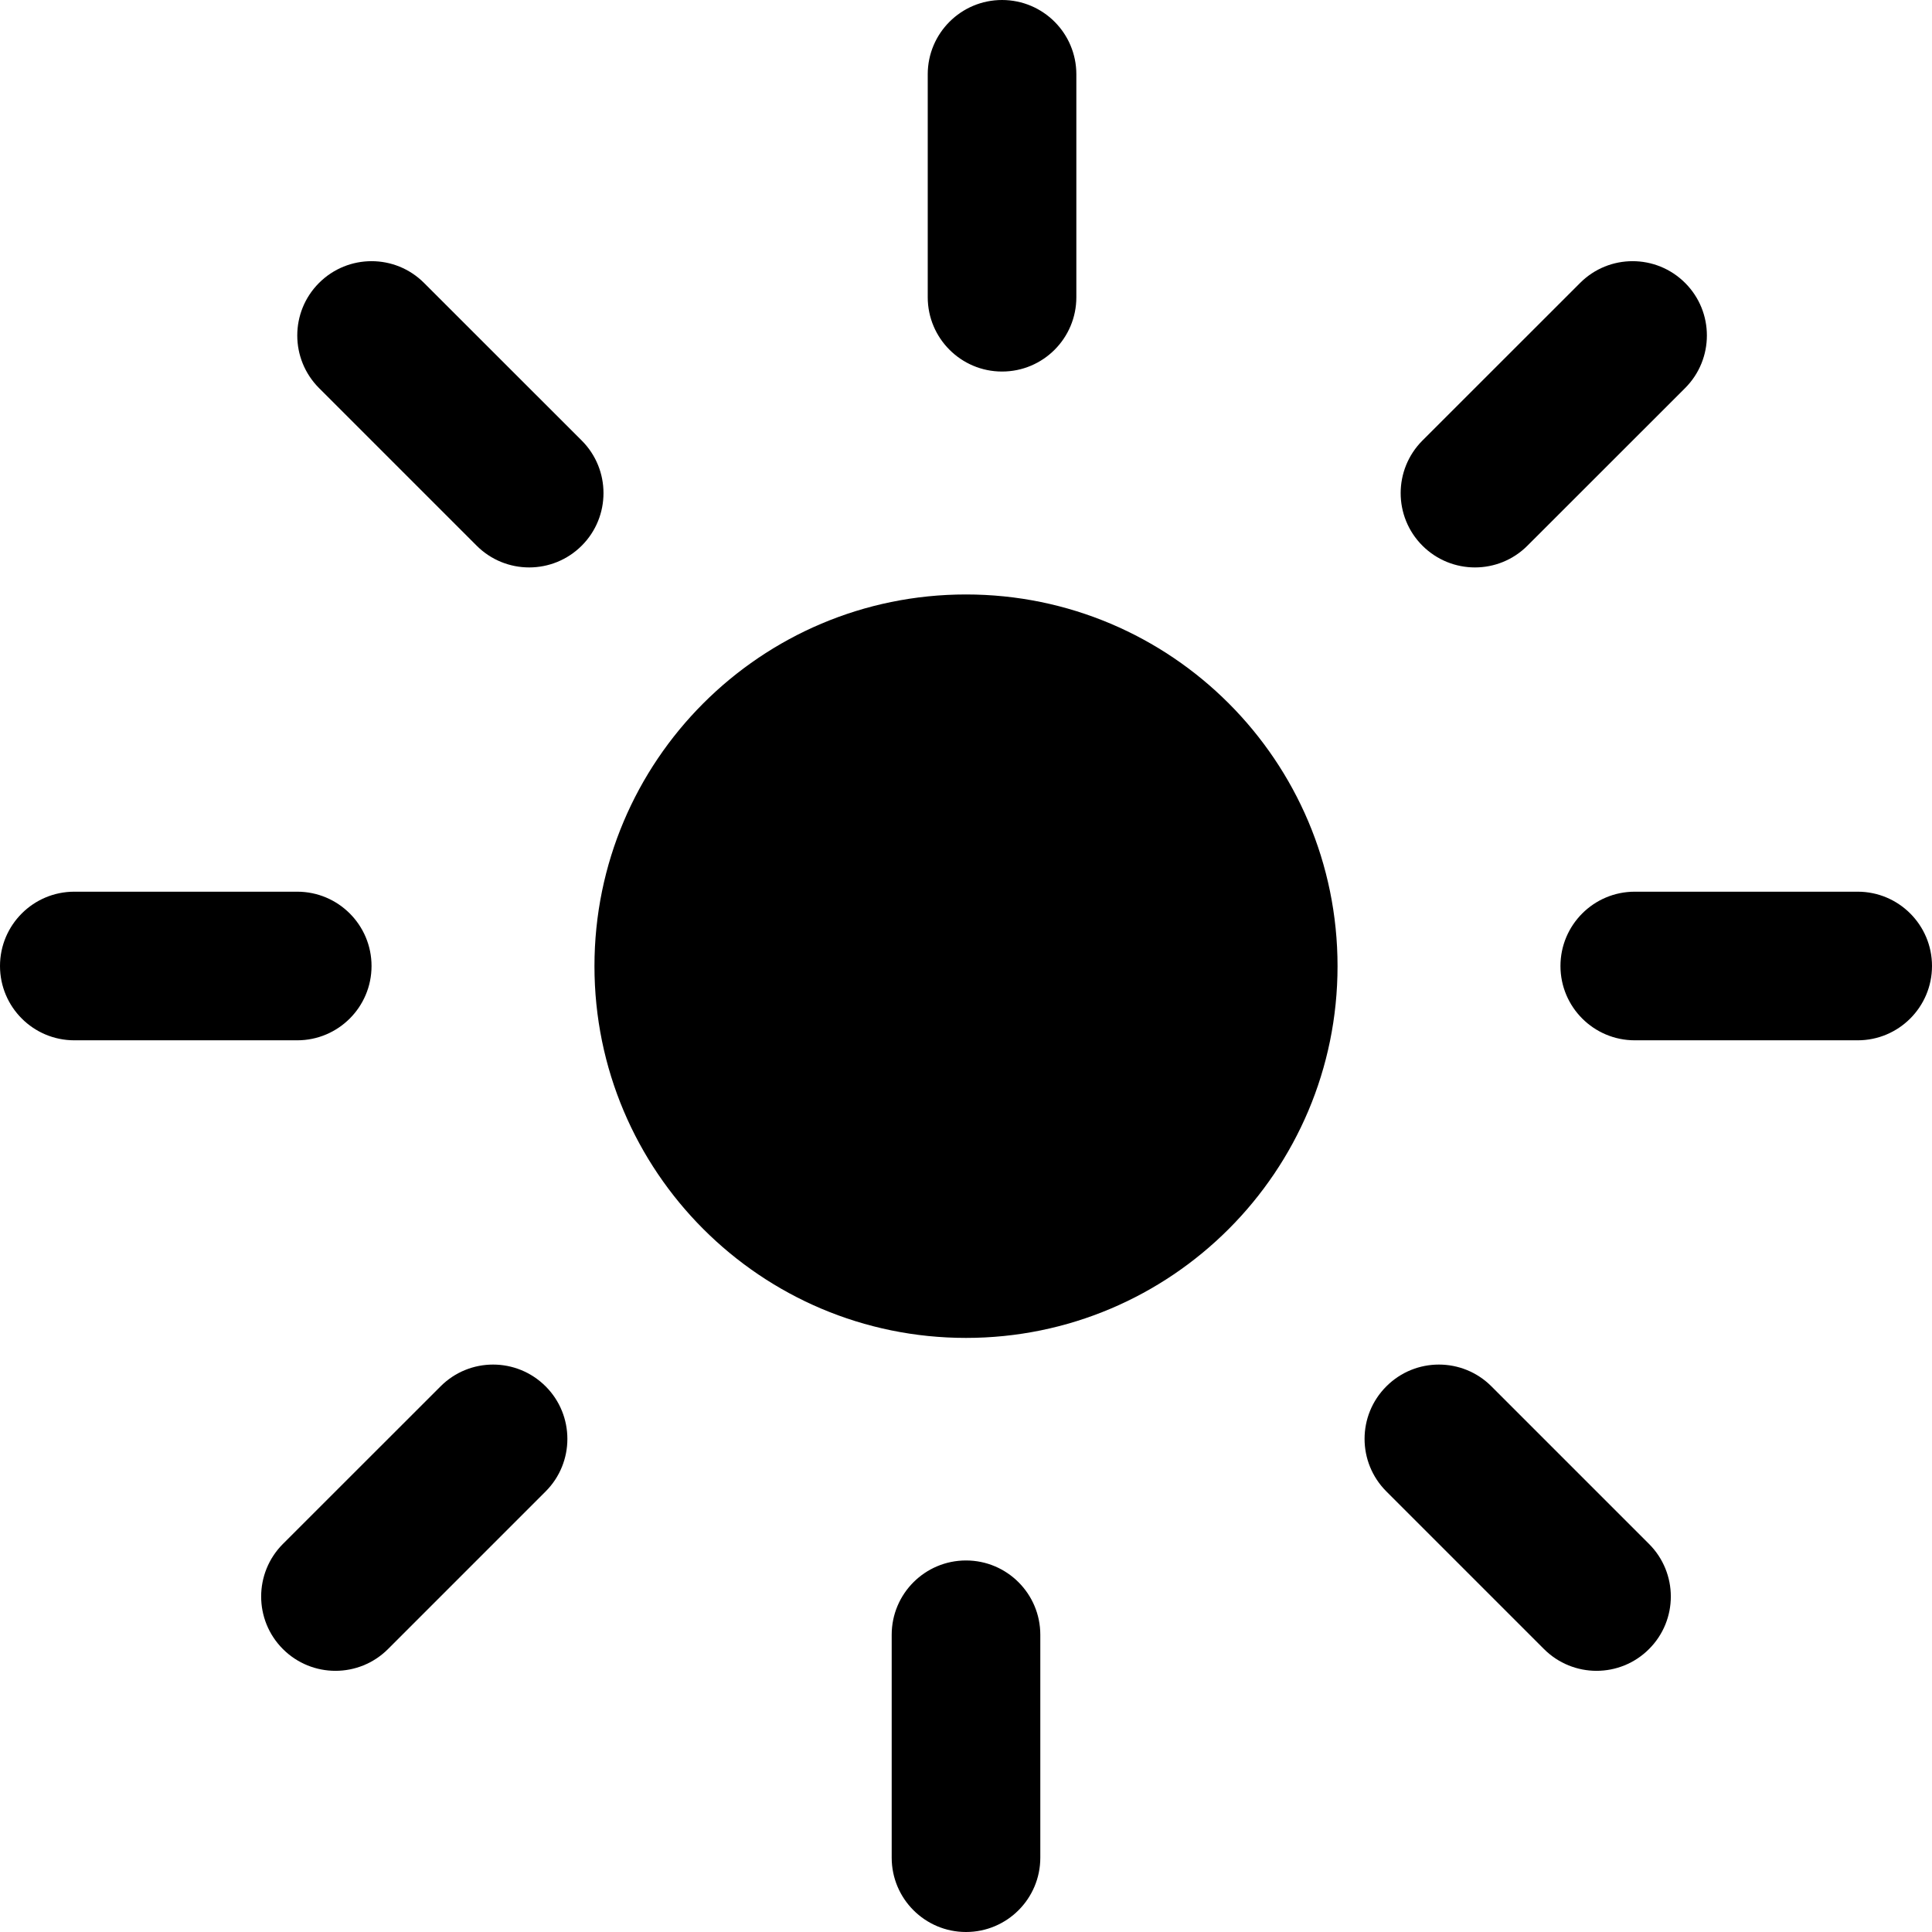
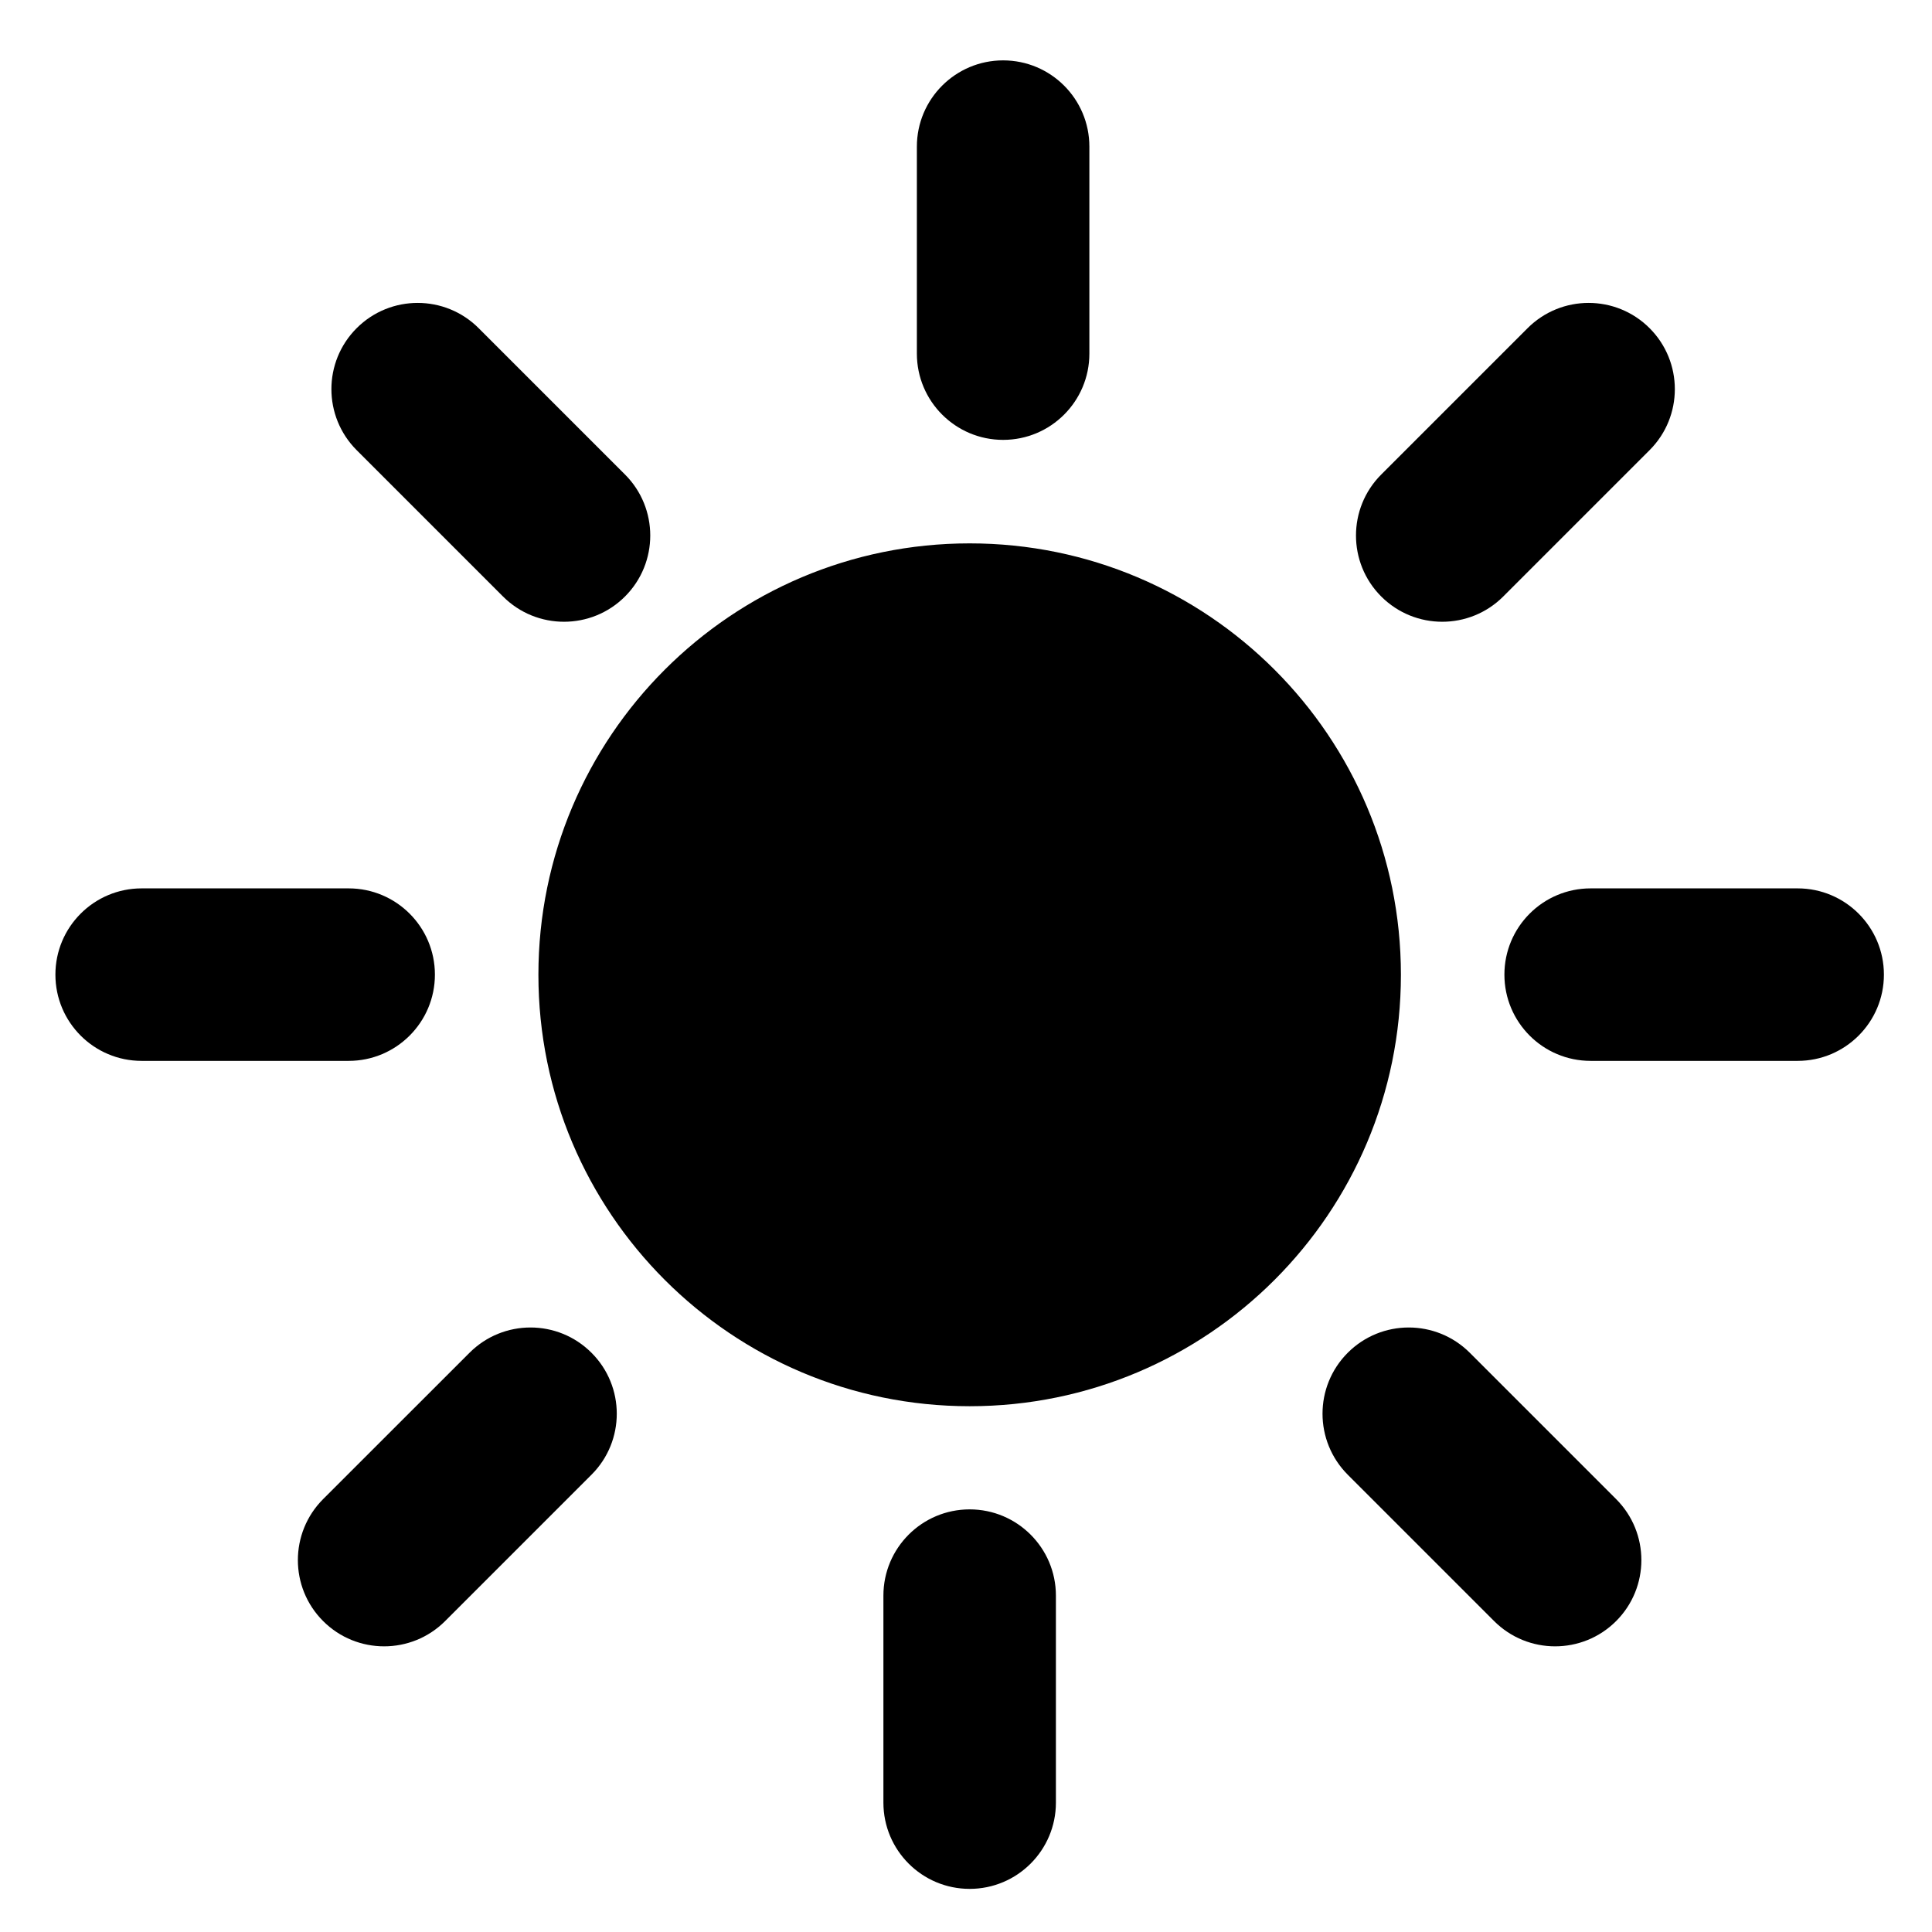
- <svg xmlns="http://www.w3.org/2000/svg" width="26" height="26" viewBox="0 0 26 26" fill="none">
-   <path fill-rule="evenodd" clip-rule="evenodd" d="M14.485 1C14.485 0.448 14.038 0 13.485 0C12.933 0 12.485 0.448 12.485 1V4C12.485 4.552 12.933 5 13.485 5C14.038 5 14.485 4.552 14.485 4V1ZM13 18.005C15.761 18.005 18 15.765 18 13.002C18 10.24 15.761 8 13 8C10.239 8 8 10.24 8 13.002C8 15.765 10.239 18.005 13 18.005ZM13 21C13.552 21 14 21.448 14 22V25C14 25.552 13.552 26 13 26C12.448 26 12 25.552 12 25V22C12 21.448 12.448 21 13 21ZM5 13C5 13.552 4.552 14 4 14H1C0.448 14 0 13.552 0 13C0 12.448 0.448 12 1 12H4C4.552 12 5 12.448 5 13ZM25 14C25.552 14 26 13.552 26 13C26 12.448 25.552 12 25 12H22C21.448 12 21 12.448 21 13C21 13.552 21.448 14 22 14H25ZM7.343 18.657C7.733 19.047 7.733 19.681 7.343 20.071L5.222 22.192C4.831 22.583 4.198 22.583 3.807 22.192C3.417 21.802 3.417 21.169 3.807 20.778L5.929 18.657C6.319 18.266 6.952 18.266 7.343 18.657ZM22.678 5.222C23.068 4.831 23.068 4.198 22.678 3.808C22.287 3.417 21.654 3.417 21.264 3.808L19.142 5.929C18.752 6.32 18.752 6.953 19.142 7.343C19.533 7.734 20.166 7.734 20.556 7.343L22.678 5.222ZM7.829 7.343C7.438 7.734 6.805 7.734 6.414 7.343L4.293 5.222C3.903 4.831 3.903 4.198 4.293 3.808C4.684 3.417 5.317 3.417 5.707 3.808L7.829 5.929C8.219 6.319 8.219 6.953 7.829 7.343ZM20.778 22.192C21.169 22.583 21.802 22.583 22.192 22.192C22.583 21.802 22.583 21.169 22.192 20.778L20.071 18.657C19.681 18.266 19.047 18.266 18.657 18.657C18.266 19.047 18.266 19.68 18.657 20.071L20.778 22.192Z" fill="black" />
+ <svg xmlns="http://www.w3.org/2000/svg" width="28" height="28" viewBox="0 0 28 28" fill="none">
+   <path fill-rule="evenodd" clip-rule="evenodd" d="M15.788 2.125C15.788 1.435 15.229 0.875 14.538 0.875C13.848 0.875 13.288 1.435 13.288 2.125V5.125C13.288 5.815 13.848 6.375 14.538 6.375C15.229 6.375 15.788 5.815 15.788 5.125V2.125ZM14.053 7.875C10.601 7.875 7.803 10.675 7.803 14.127C7.803 17.58 10.601 20.38 14.053 20.38C17.505 20.38 20.303 17.58 20.303 14.127C20.303 10.675 17.505 7.875 14.053 7.875ZM14.053 21.875C14.743 21.875 15.303 22.435 15.303 23.125V26.125C15.303 26.815 14.743 27.375 14.053 27.375C13.362 27.375 12.803 26.815 12.803 26.125V23.125C12.803 22.435 13.362 21.875 14.053 21.875ZM6.303 14.125C6.303 14.815 5.743 15.375 5.053 15.375H2.053C1.362 15.375 0.803 14.815 0.803 14.125C0.803 13.435 1.362 12.875 2.053 12.875H5.053C5.743 12.875 6.303 13.435 6.303 14.125ZM26.053 15.375C26.743 15.375 27.303 14.815 27.303 14.125C27.303 13.435 26.743 12.875 26.053 12.875H23.053C22.362 12.875 21.803 13.435 21.803 14.125C21.803 14.815 22.362 15.375 23.053 15.375H26.053ZM8.572 19.605C9.061 20.093 9.061 20.885 8.572 21.373L6.451 23.494C5.963 23.982 5.171 23.982 4.683 23.494C4.195 23.006 4.195 22.215 4.683 21.726L6.805 19.605C7.293 19.117 8.084 19.117 8.572 19.605ZM23.907 6.524C24.395 6.036 24.395 5.244 23.907 4.756C23.419 4.268 22.628 4.268 22.139 4.756L20.018 6.877C19.53 7.365 19.53 8.157 20.018 8.645C20.506 9.133 21.298 9.133 21.786 8.645L23.907 6.524ZM9.058 8.645C8.57 9.133 7.778 9.133 7.29 8.645L5.169 6.524C4.681 6.035 4.681 5.244 5.169 4.756C5.657 4.268 6.449 4.268 6.937 4.756L9.058 6.877C9.546 7.365 9.546 8.157 9.058 8.645ZM21.654 23.494C22.142 23.982 22.934 23.982 23.422 23.494C23.91 23.006 23.91 22.214 23.422 21.726L21.301 19.605C20.812 19.117 20.021 19.117 19.533 19.605C19.045 20.093 19.045 20.884 19.533 21.373L21.654 23.494Z" fill="black" />
</svg>
